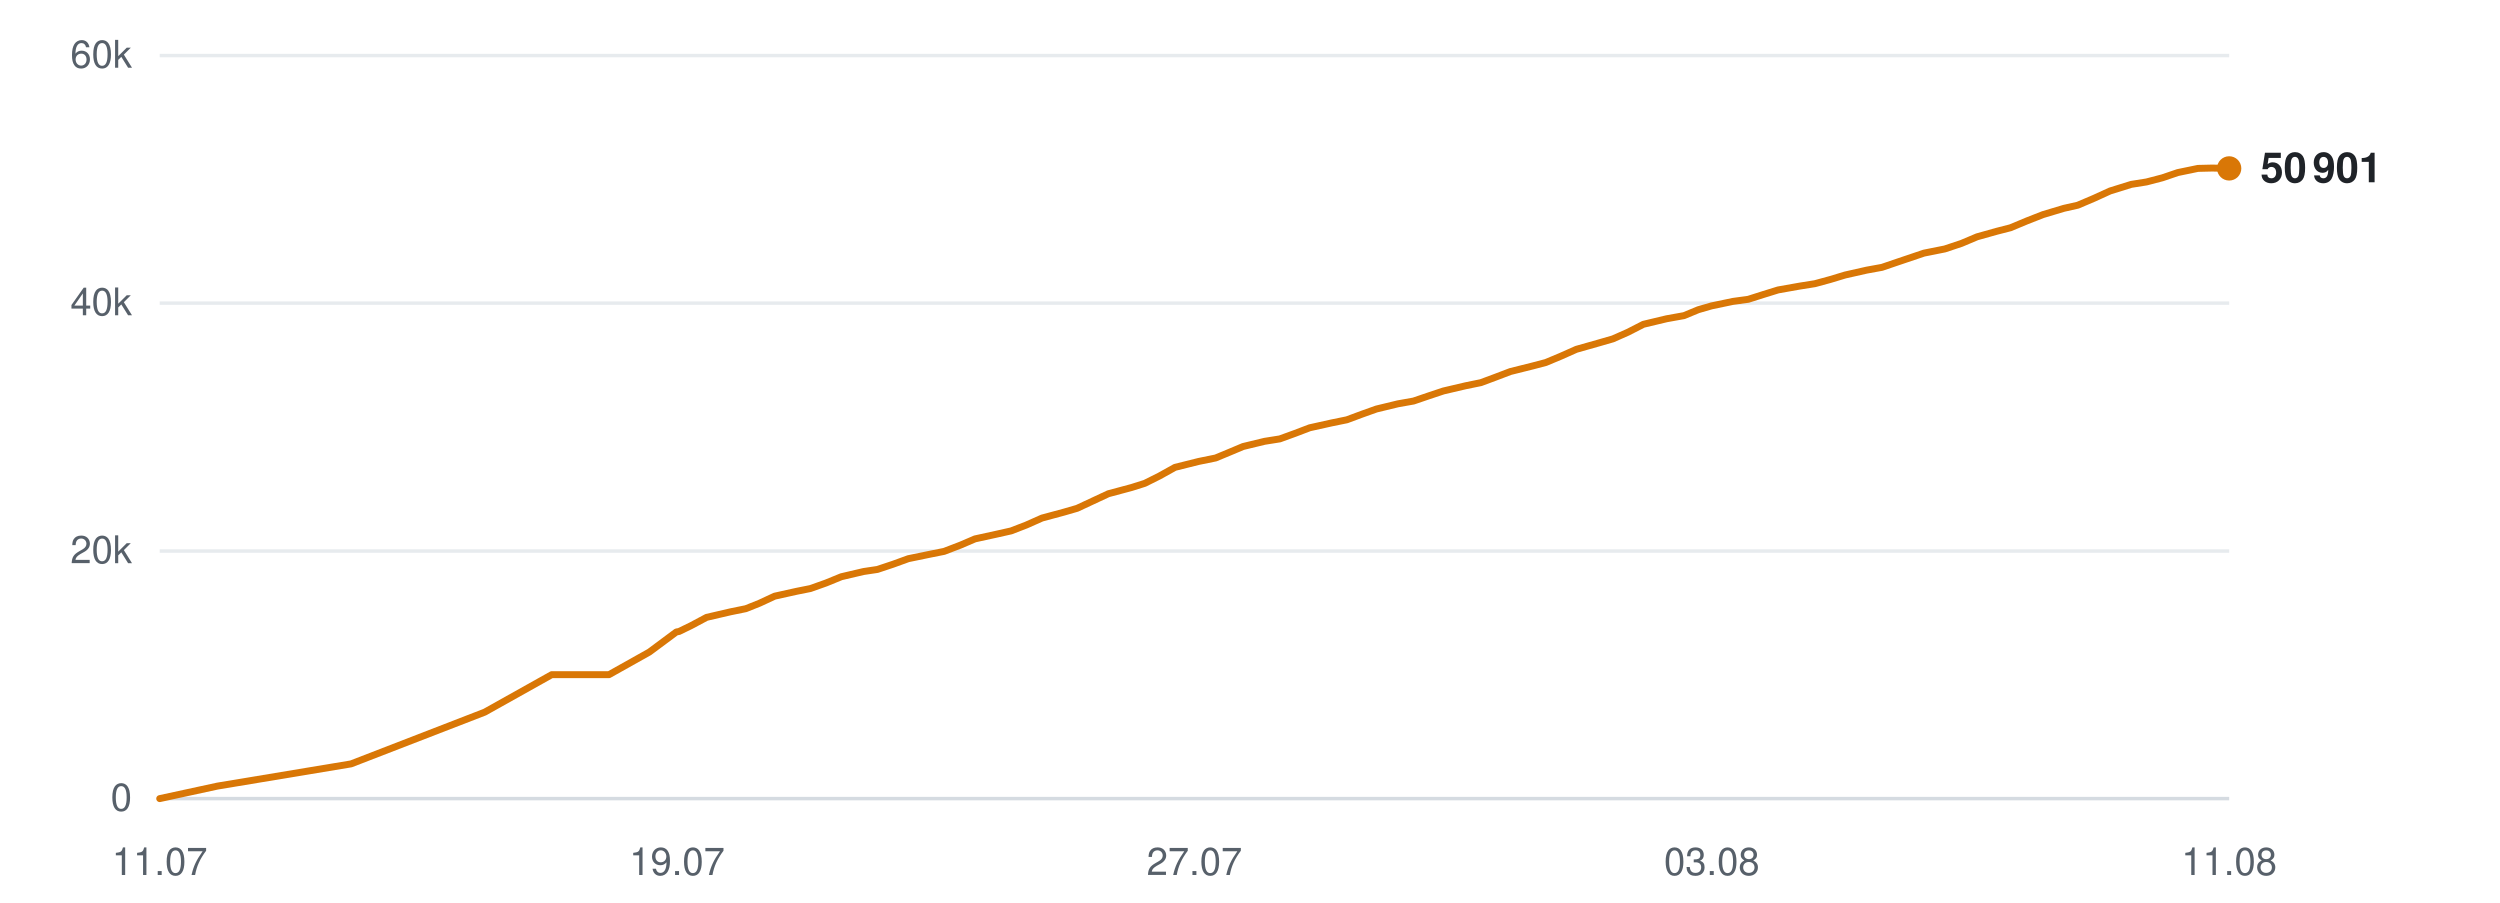
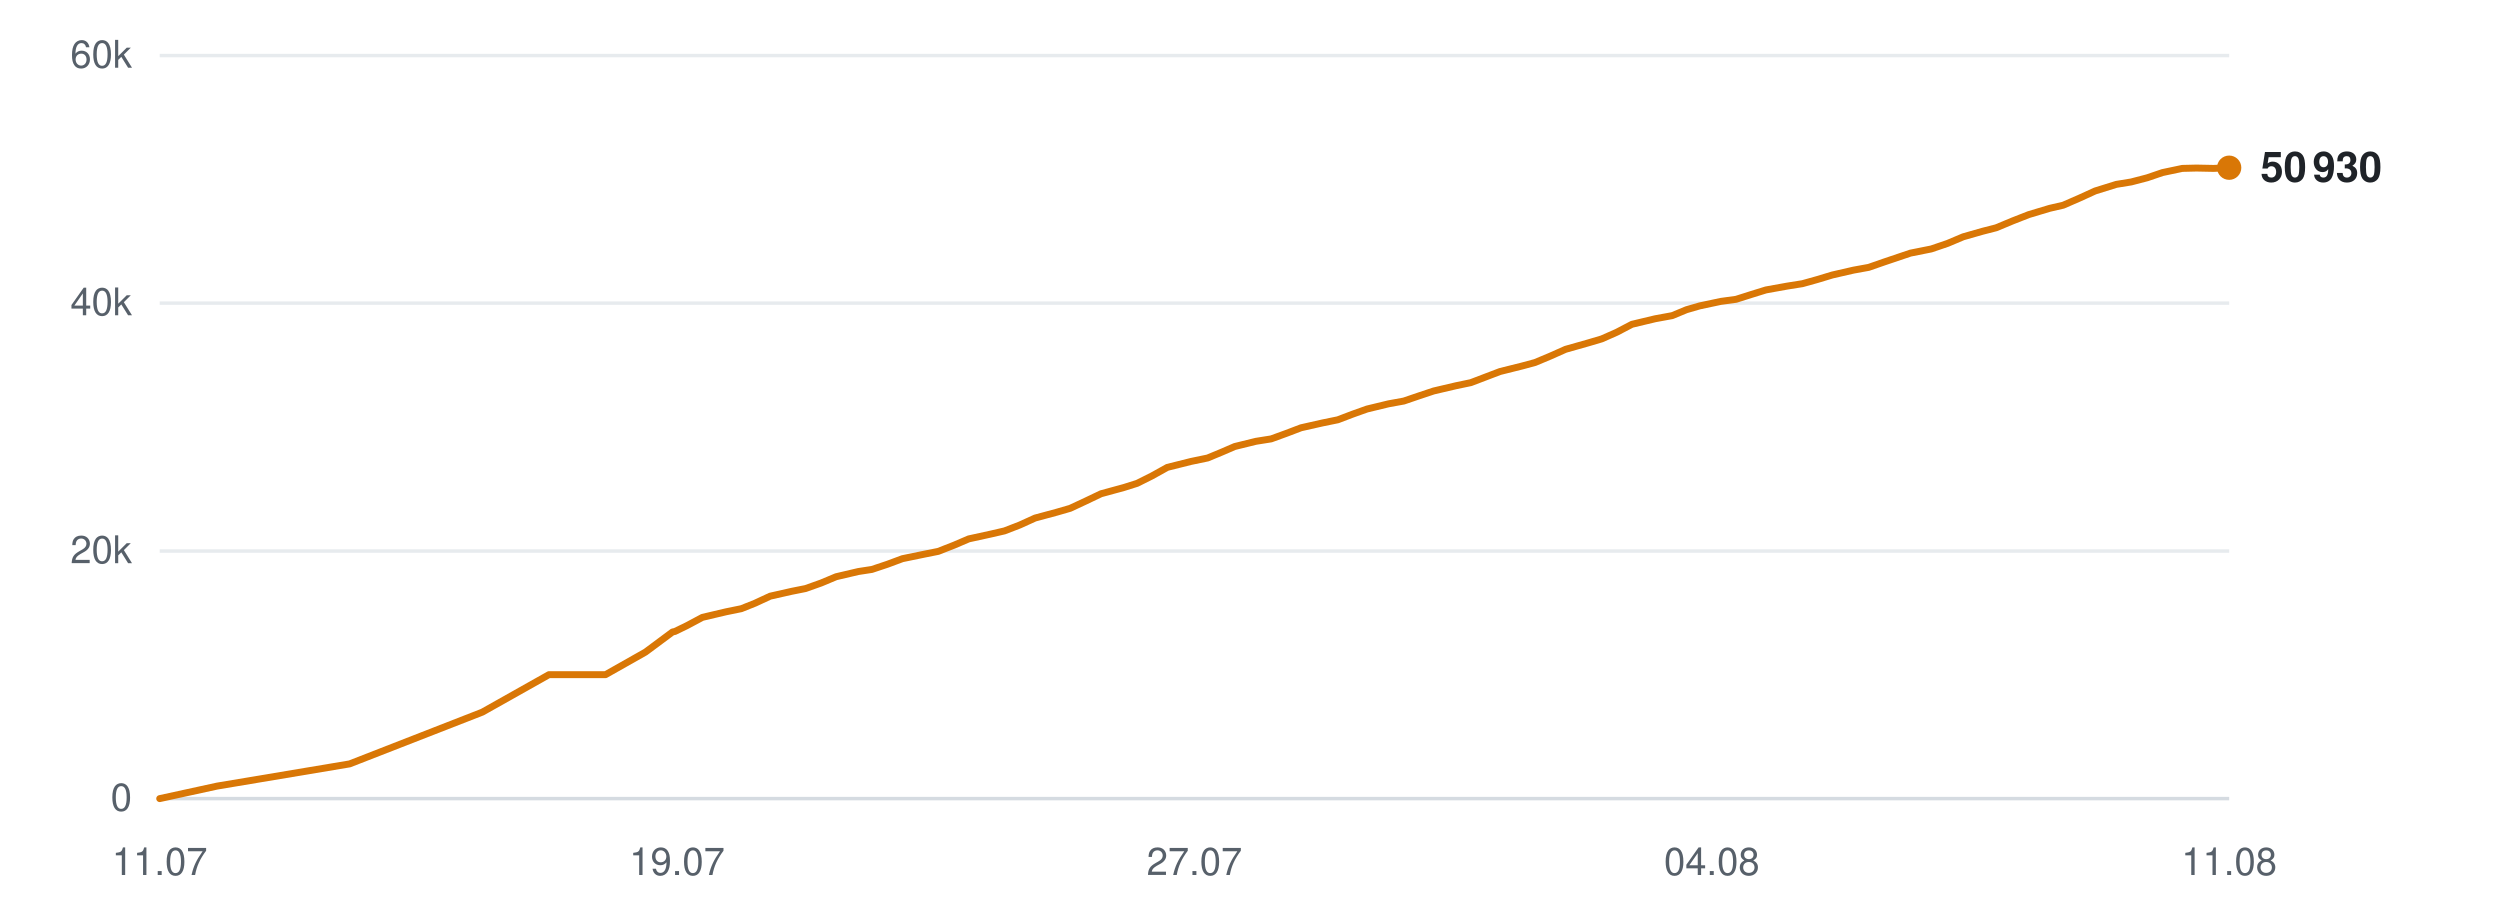
<svg xmlns="http://www.w3.org/2000/svg" viewBox="0 0 720 260" width="720" height="260" role="img" aria-label="Subscribers over time">
  <line x1="46" y1="230.0" x2="642" y2="230.0" stroke="#d0d7de" stroke-width="1" opacity="0.9" />
  <text x="38" y="233.5" text-anchor="end" font-family="-apple-system,BlinkMacSystemFont,'Segoe UI',Helvetica,Arial,sans-serif" font-size="11" fill="#57606a">0</text>
  <line x1="46" y1="158.7" x2="642" y2="158.7" stroke="#d0d7de" stroke-width="1" opacity="0.5" />
  <text x="38" y="162.2" text-anchor="end" font-family="-apple-system,BlinkMacSystemFont,'Segoe UI',Helvetica,Arial,sans-serif" font-size="11" fill="#57606a">20k</text>
  <line x1="46" y1="87.3" x2="642" y2="87.3" stroke="#d0d7de" stroke-width="1" opacity="0.5" />
  <text x="38" y="90.8" text-anchor="end" font-family="-apple-system,BlinkMacSystemFont,'Segoe UI',Helvetica,Arial,sans-serif" font-size="11" fill="#57606a">40k</text>
  <line x1="46" y1="16.0" x2="642" y2="16.0" stroke="#d0d7de" stroke-width="1" opacity="0.5" />
  <text x="38" y="19.5" text-anchor="end" font-family="-apple-system,BlinkMacSystemFont,'Segoe UI',Helvetica,Arial,sans-serif" font-size="11" fill="#57606a">60k</text>
  <text x="46.0" y="252" text-anchor="middle" font-family="-apple-system,BlinkMacSystemFont,'Segoe UI',Helvetica,Arial,sans-serif" font-size="11" fill="#57606a">11.07</text>
  <text x="195.0" y="252" text-anchor="middle" font-family="-apple-system,BlinkMacSystemFont,'Segoe UI',Helvetica,Arial,sans-serif" font-size="11" fill="#57606a">19.07</text>
  <text x="344.0" y="252" text-anchor="middle" font-family="-apple-system,BlinkMacSystemFont,'Segoe UI',Helvetica,Arial,sans-serif" font-size="11" fill="#57606a">27.07</text>
-   <text x="493.0" y="252" text-anchor="middle" font-family="-apple-system,BlinkMacSystemFont,'Segoe UI',Helvetica,Arial,sans-serif" font-size="11" fill="#57606a">03.08</text>
+   <text x="493.0" y="252" text-anchor="middle" font-family="-apple-system,BlinkMacSystemFont,'Segoe UI',Helvetica,Arial,sans-serif" font-size="11" fill="#57606a">04.08</text>
  <text x="642.0" y="252" text-anchor="middle" font-family="-apple-system,BlinkMacSystemFont,'Segoe UI',Helvetica,Arial,sans-serif" font-size="11" fill="#57606a">11.08</text>
-   <polyline points="46.0,230.0 62.6,226.4 101.1,220.0 139.6,205.1 158.9,194.3 175.4,194.3 187.0,187.8 194.8,182.0 195.4,181.9 195.5,181.9 199.0,180.2 203.5,177.8 210.4,176.2 214.8,175.3 218.8,173.7 223.1,171.7 229.4,170.3 233.4,169.5 237.9,167.9 242.3,166.1 248.7,164.6 252.7,164.0 257.2,162.5 261.6,160.9 267.9,159.6 271.9,158.8 276.6,157.0 280.8,155.2 287.2,153.8 291.2,152.9 295.6,151.2 300.1,149.2 306.4,147.5 310.2,146.4 314.7,144.3 319.2,142.2 325.9,140.4 329.7,139.2 333.9,137.1 338.4,134.6 345.2,132.9 350.1,131.9 354.2,130.2 358.0,128.6 364.2,127.1 368.6,126.4 373.0,124.8 377.2,123.2 383.5,121.8 387.9,120.9 392.2,119.3 396.4,117.8 402.6,116.3 407.1,115.5 411.5,114.0 415.7,112.6 422.1,111.1 426.5,110.2 430.8,108.6 435.0,107.0 441.4,105.4 445.2,104.4 449.5,102.6 454.0,100.6 460.7,98.7 464.5,97.6 468.8,95.7 473.3,93.4 480.0,91.8 485.0,90.9 489.1,89.2 492.9,88.1 499.1,86.8 503.5,86.2 507.9,84.8 512.1,83.5 518.3,82.4 522.7,81.7 527.1,80.5 531.4,79.2 537.6,77.8 542.0,77.0 546.4,75.5 554.1,72.9 560.1,71.7 564.9,70.1 569.4,68.2 575.1,66.6 579.0,65.6 583.8,63.6 588.4,61.8 594.4,60.0 598.4,59.1 603.1,57.1 607.7,55.0 613.8,53.1 618.2,52.4 622.8,51.2 627.2,49.7 633.0,48.5 637.1,48.4 642.0,48.5" fill="none" stroke="#d97706" stroke-width="2" stroke-linejoin="round" stroke-linecap="round" />
-   <circle cx="642.0" cy="48.5" r="3.5" fill="#d97706" />
-   <text x="651.0" y="52.5" font-family="-apple-system,BlinkMacSystemFont,'Segoe UI',Helvetica,Arial,sans-serif" font-size="12" font-weight="600" fill="#1f2328">50 901</text>
+   <polyline points="46.0,230.0 62.5,226.4 100.7,220.0 138.9,205.1 158.1,194.3 174.4,194.3 185.9,187.8 193.7,182.0 194.2,181.9 194.3,181.9 197.8,180.2 202.3,177.8 209.1,176.2 213.5,175.3 217.5,173.7 221.8,171.7 228.0,170.3 232.0,169.5 236.5,167.9 240.8,166.1 247.2,164.6 251.1,164.0 255.6,162.5 259.9,160.9 266.2,159.6 270.2,158.8 274.8,157.0 279.0,155.2 285.4,153.8 289.3,152.9 293.7,151.2 298.1,149.2 304.4,147.5 308.2,146.4 312.7,144.3 317.1,142.2 323.7,140.4 327.5,139.2 331.7,137.1 336.2,134.6 343.0,132.9 347.8,131.9 351.9,130.2 355.6,128.6 361.7,127.1 366.1,126.4 370.5,124.8 374.7,123.2 380.9,121.8 385.3,120.9 389.5,119.3 393.7,117.8 399.9,116.3 404.3,115.5 408.7,114.0 412.9,112.6 419.3,111.1 423.6,110.2 427.8,108.6 432.0,107.0 438.4,105.4 442.1,104.4 446.4,102.6 450.9,100.6 457.6,98.7 461.3,97.6 465.6,95.7 470.0,93.4 476.7,91.8 481.6,90.9 485.7,89.2 489.5,88.1 495.6,86.8 500.0,86.2 504.4,84.8 508.6,83.5 514.7,82.4 519.1,81.7 523.4,80.5 527.7,79.2 533.8,77.8 538.2,77.0 542.5,75.5 550.2,72.9 556.2,71.7 560.9,70.1 565.4,68.2 571.0,66.6 574.9,65.6 579.7,63.6 584.3,61.8 590.3,60.0 594.2,59.1 598.8,57.1 603.4,55.0 609.5,53.1 613.8,52.4 618.4,51.2 622.8,49.7 628.5,48.5 632.6,48.4 637.5,48.5 642.0,48.3" fill="none" stroke="#d97706" stroke-width="2" stroke-linejoin="round" stroke-linecap="round" />
+   <circle cx="642.0" cy="48.3" r="3.5" fill="#d97706" />
+   <text x="651.0" y="52.3" font-family="-apple-system,BlinkMacSystemFont,'Segoe UI',Helvetica,Arial,sans-serif" font-size="12" font-weight="600" fill="#1f2328">50 930</text>
</svg>
